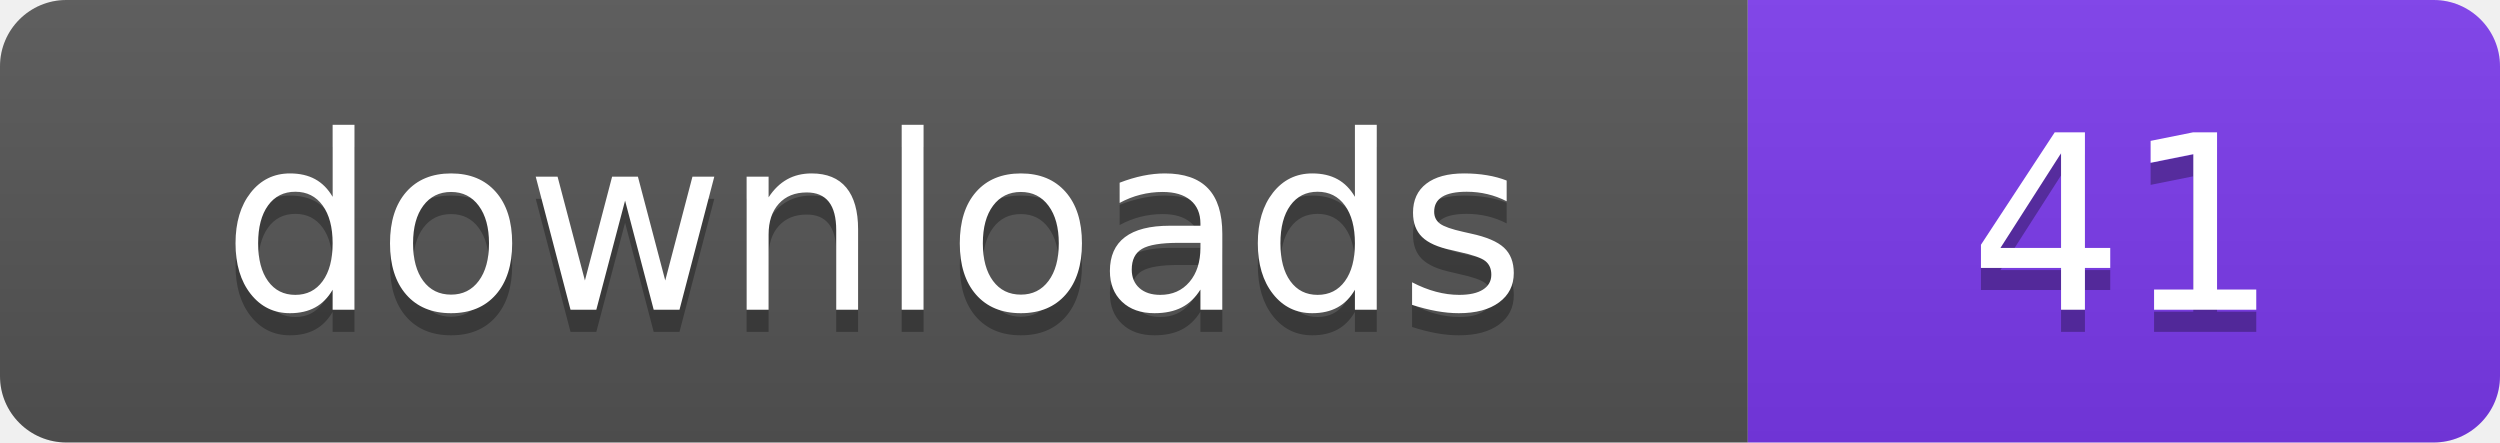
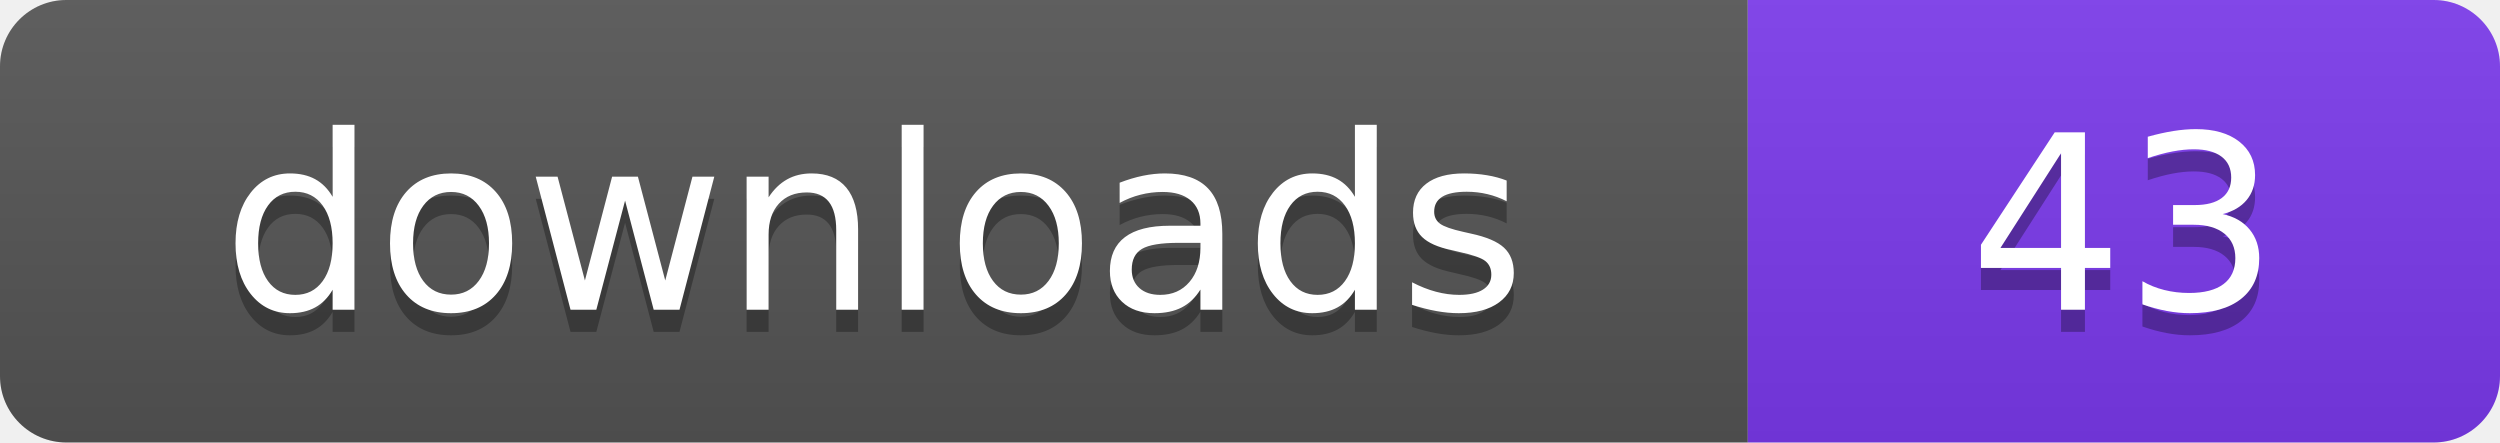
- <svg xmlns="http://www.w3.org/2000/svg" width="113" height="20" viewBox="0 0 113 20" role="img" aria-label="downloads: 41">
+ <svg xmlns="http://www.w3.org/2000/svg" width="113" height="20" viewBox="0 0 113 20" role="img" aria-label="downloads: 43">
  <linearGradient id="s" x2="0" y2="100%">
    <stop offset="0" stop-color="#bbb" stop-opacity=".1" />
    <stop offset="1" stop-opacity=".1" />
  </linearGradient>
  <clipPath id="r">
    <rect width="113" height="20" rx="3" fill="#fff" />
  </clipPath>
  <g clip-path="url(#r)">
    <rect width="79" height="20" fill="#555555" />
    <rect x="79" width="34" height="20" fill="#7c3aed" />
    <rect width="113" height="20" fill="url(#s)" />
  </g>
  <g fill="#fff" text-anchor="middle" font-family="Verdana,Geneva,DejaVu Sans,sans-serif" font-size="110" text-rendering="geometricPrecision" transform="scale(.1)">
    <text x="395" y="150" fill="#010101" fill-opacity=".3">downloads</text>
    <text x="395" y="140">downloads</text>
-     <text x="960" y="150" fill="#010101" fill-opacity=".3">41</text>
-     <text x="960" y="140">41</text>
+     <text x="960" y="150" fill="#010101" fill-opacity=".3">43</text>
+     <text x="960" y="140">43</text>
  </g>
</svg>
